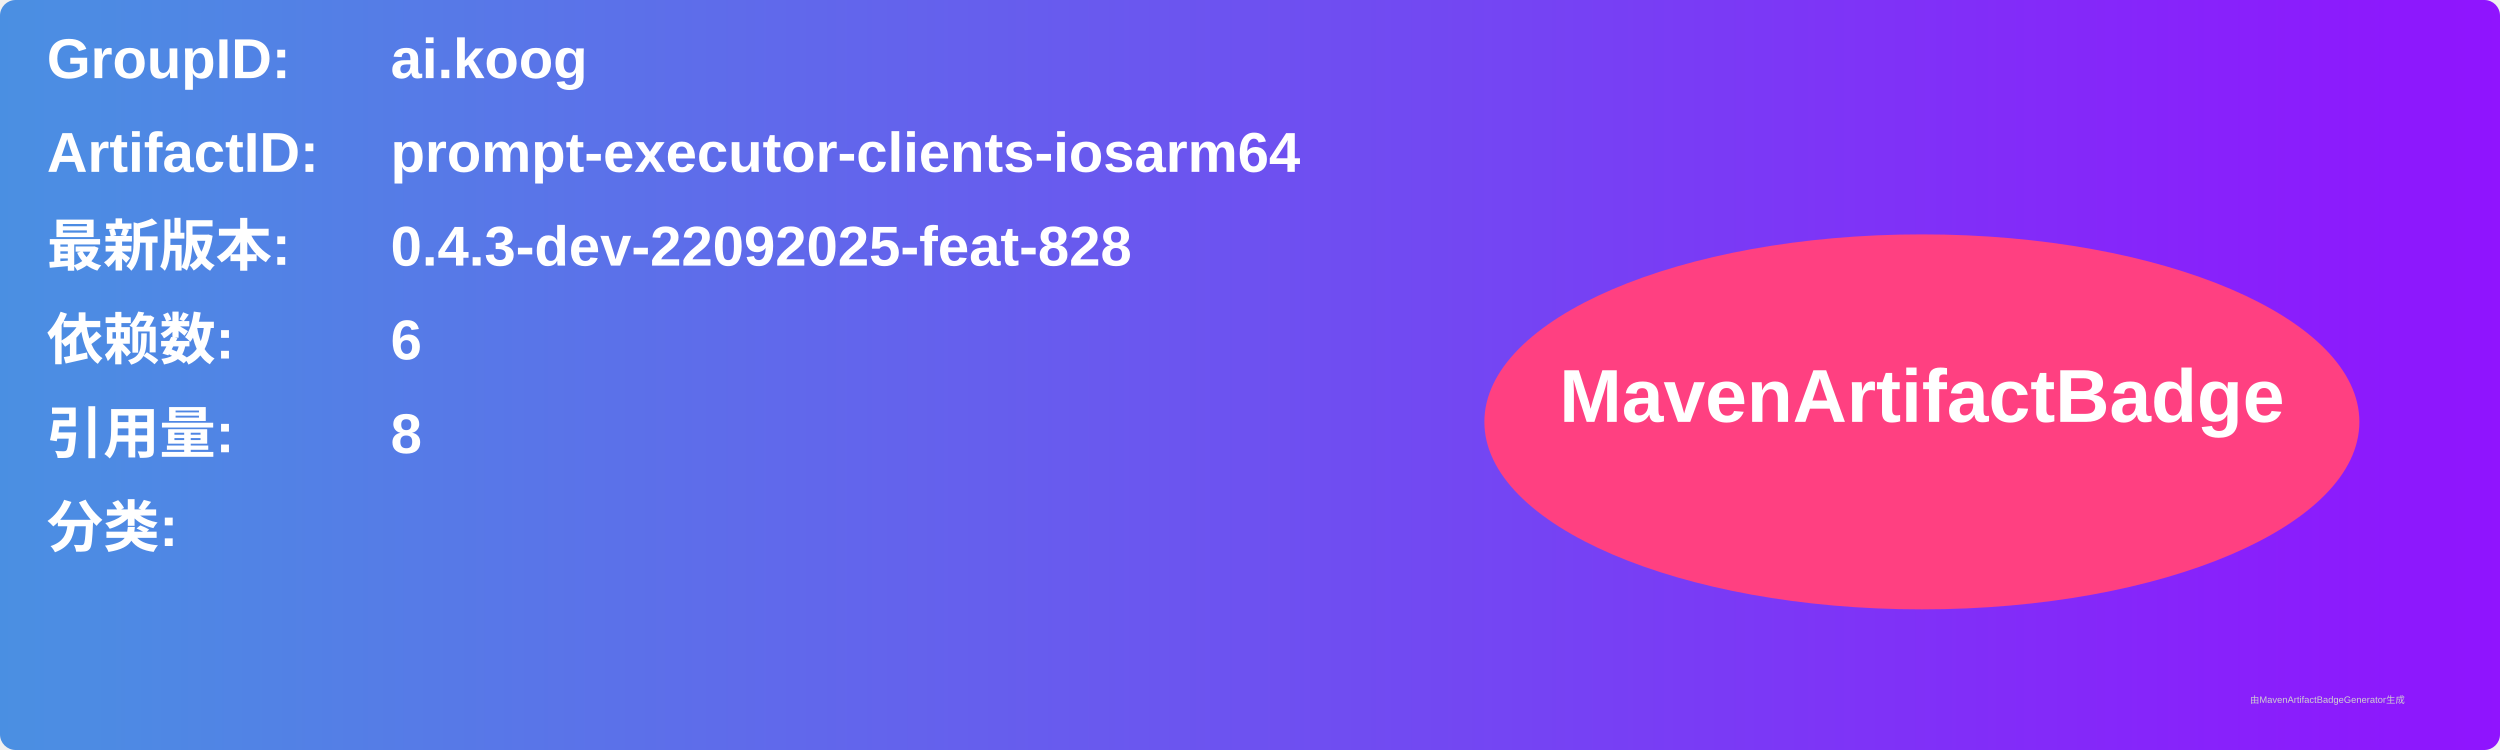
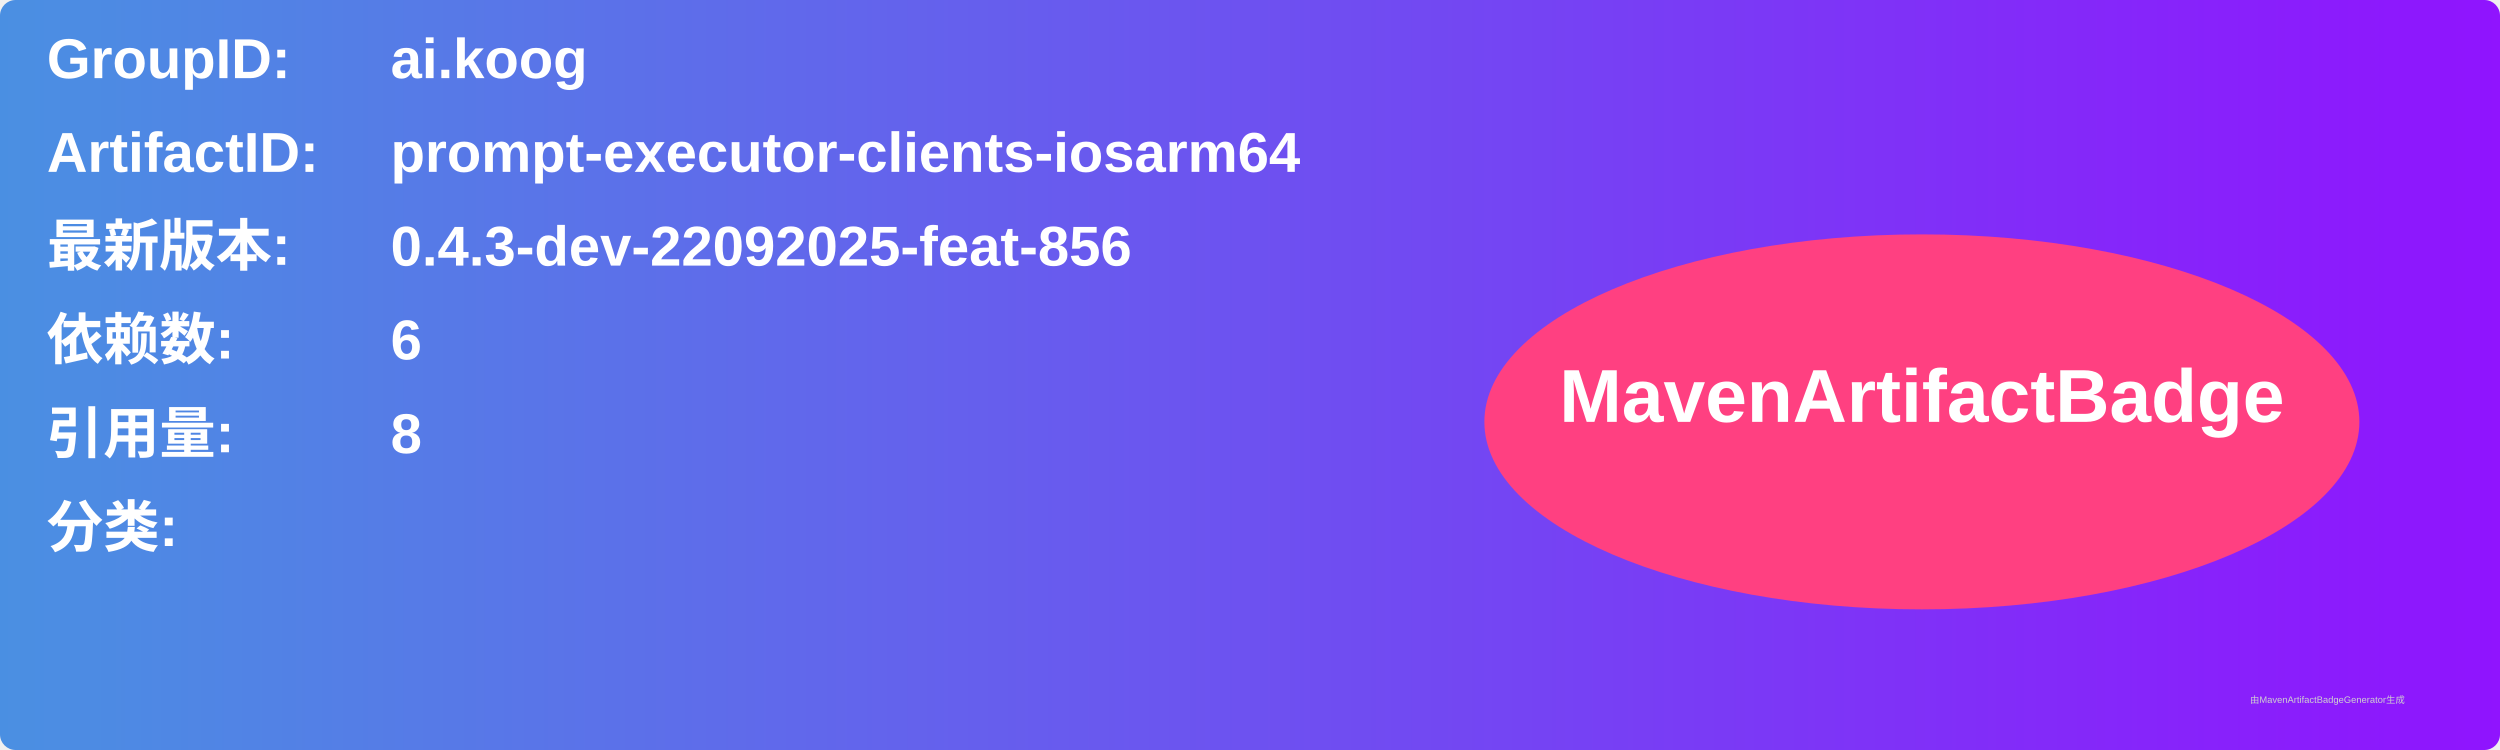
<svg xmlns="http://www.w3.org/2000/svg" width="800" height="240" viewBox="0 0 800 240">
  <linearGradient id="grad" x1="0%" y1="0%" x2="100%" y2="0%">
    <stop offset="0%" stop-color="#4a90e2" />
    <stop offset="100%" stop-color="#9013fe" />
  </linearGradient>
  <rect width="100%" height="100%" rx="5" ry="5" fill="url(#grad)" />
  <g transform="translate(15, 15)">
    <text x="0" y="10" font-family="Arial" font-size="18" fill="white" font-weight="bold" width="260">GroupID:</text>
    <text x="110" y="10" font-family="Arial" font-size="18" fill="white" font-weight="bold" width="460">ai.koog</text>
    <text x="0" y="40" font-family="Arial" font-size="18" fill="white" font-weight="bold" width="260">ArtifactID:</text>
    <text x="110" y="40" font-family="Arial" font-size="18" fill="white" font-weight="bold" width="460">prompt-executor-clients-iosarm64</text>
    <text x="0" y="70" font-family="Arial" font-size="18" fill="white" font-weight="bold">最新版本:</text>
    <text x="110" y="70" font-family="Arial" font-size="18" fill="white" font-weight="bold">
-       <tspan font-weight="bold">0.4.3-dev-22092025-feat-828</tspan>
+       <tspan font-weight="bold">0.4.3-dev-22092025-feat-856</tspan>
    </text>
    <text x="0" y="100" font-family="Arial" font-size="18" fill="white" font-weight="bold">依赖数: </text>
    <text x="110" y="100" font-family="Arial" font-size="18" fill="white">
      <tspan font-weight="bold">6</tspan>
    </text>
    <text x="0" y="130" font-family="Arial" font-size="18" fill="white" font-weight="bold">引用量: </text>
    <text x="110" y="130" font-family="Arial" font-size="18" fill="white">
      <tspan font-weight="bold">8</tspan>
    </text>
    <text x="0" y="160" font-family="Arial" font-size="18" fill="white" font-weight="bold">分类:</text>
    <text x="10" y="190" font-family="Arial" font-size="10" fill="white">
      <tspan font-weight="bold" />
    </text>
    <ellipse cx="600" cy="120" rx="140" ry="60" fill="#ff4081" />
    <text x="600" y="120" text-anchor="middle" font-family="Arial" font-size="24" fill="white" font-weight="bold">MavenArtifactBadge</text>
  </g>
  <text x="720" y="225" font-family="Arial" font-size="3" fill="#d0d0d0">由MavenArtifactBadgeGenerator生成</text>
</svg>
